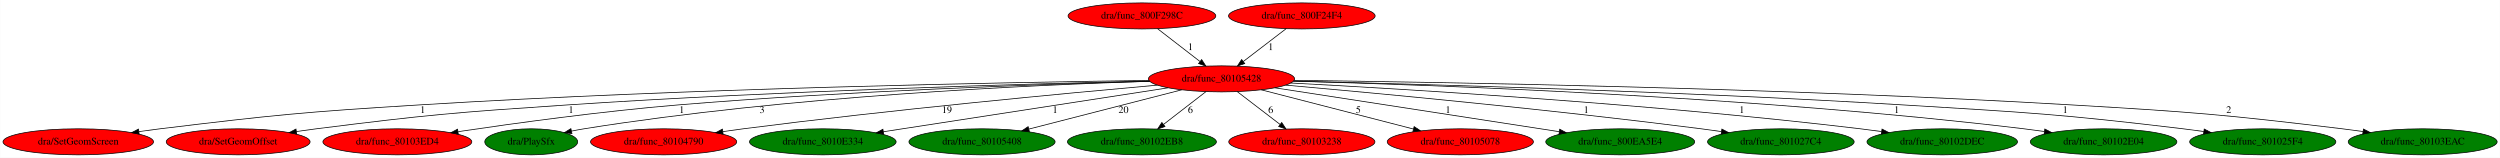
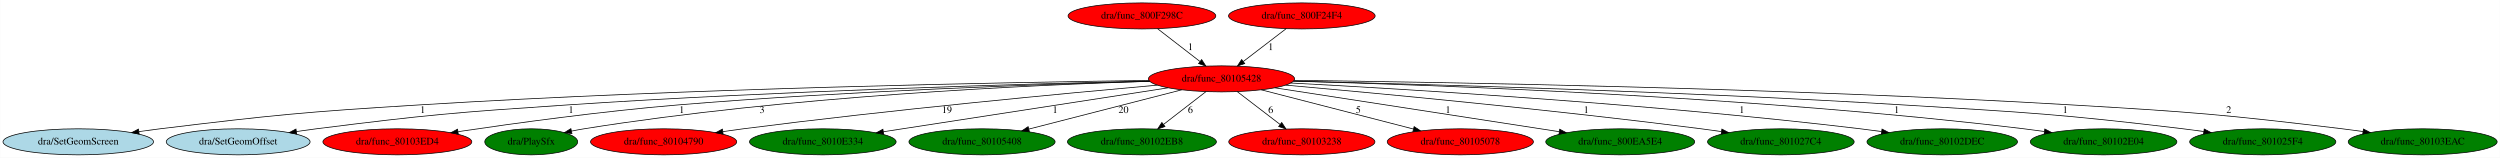
<svg xmlns="http://www.w3.org/2000/svg" xmlns:xlink="http://www.w3.org/1999/xlink" width="3455pt" height="218pt" viewBox="0.00 0.00 3454.68 218.00">
  <g id="graph0" class="graph" transform="scale(1 1) rotate(0) translate(4 214)">
    <polygon fill="white" stroke="transparent" points="-4,4 -4,-214 3450.68,-214 3450.68,4 -4,4" />
    <g id="node1" class="node">
      <ellipse fill="red" stroke="black" cx="1683.99" cy="-105" rx="100.98" ry="18" />
      <text text-anchor="middle" x="1683.99" y="-101.3" font-family="Times,serif" font-size="14.00">dra/func_80105428</text>
    </g>
    <g id="node2" class="node">
      <g id="a_node2">
        <a xlink:href="SetGeomScreen.svg" xlink:title="dra/SetGeomScreen">
-           <ellipse fill="red" stroke="black" cx="103.99" cy="-18" rx="103.98" ry="18" />
+           <ellipse fill="lightblue" stroke="black" cx="103.99" cy="-18" rx="103.98" ry="18" />
          <text text-anchor="middle" x="103.99" y="-14.3" font-family="Times,serif" font-size="14.00">dra/SetGeomScreen</text>
        </a>
      </g>
    </g>
    <g id="edge1" class="edge">
      <path fill="none" stroke="black" d="M1583.73,-102.86C1389.1,-100.2 946.54,-91.97 574.99,-69 415.51,-59.14 375.62,-55.23 216.99,-36 207.56,-34.86 197.71,-33.55 187.92,-32.17" />
      <polygon fill="black" stroke="black" points="188.16,-28.67 177.76,-30.72 187.17,-35.6 188.16,-28.67" />
      <text text-anchor="middle" x="579.99" y="-57.8" font-family="Times,serif" font-size="14.00">1</text>
    </g>
    <g id="node3" class="node">
      <g id="a_node3">
        <a xlink:href="SetGeomOffset.svg" xlink:title="dra/SetGeomOffset">
-           <ellipse fill="red" stroke="black" cx="324.99" cy="-18" rx="99.38" ry="18" />
+           <ellipse fill="lightblue" stroke="black" cx="324.99" cy="-18" rx="99.38" ry="18" />
          <text text-anchor="middle" x="324.99" y="-14.3" font-family="Times,serif" font-size="14.00">dra/SetGeomOffset</text>
        </a>
      </g>
    </g>
    <g id="edge2" class="edge">
      <path fill="none" stroke="black" d="M1584.57,-101.97C1418,-98.17 1072.06,-88.53 779.99,-69 625.42,-58.67 586.69,-55.39 432.99,-36 424.07,-34.87 414.75,-33.58 405.49,-32.23" />
      <polygon fill="black" stroke="black" points="405.89,-28.75 395.49,-30.73 404.86,-35.67 405.89,-28.75" />
      <text text-anchor="middle" x="784.99" y="-57.8" font-family="Times,serif" font-size="14.00">1</text>
    </g>
    <g id="node4" class="node">
      <g id="a_node4">
        <a xlink:href="func_80103ED4.svg" xlink:title="dra/func_80103ED4">
          <ellipse fill="red" stroke="black" cx="544.99" cy="-18" rx="102.88" ry="18" />
          <text text-anchor="middle" x="544.99" y="-14.3" font-family="Times,serif" font-size="14.00">dra/func_80103ED4</text>
        </a>
      </g>
    </g>
    <g id="edge3" class="edge">
      <path fill="none" stroke="black" d="M1584.83,-101.67C1440.99,-97.76 1166.15,-88.35 932.99,-69 827.89,-60.28 707.54,-43.74 629.11,-32.08" />
      <polygon fill="black" stroke="black" points="629.21,-28.56 618.8,-30.54 628.17,-35.48 629.21,-28.56" />
      <text text-anchor="middle" x="937.99" y="-57.8" font-family="Times,serif" font-size="14.00">1</text>
    </g>
    <g id="node5" class="node">
      <g id="a_node5">
        <a xlink:href="PlaySfx.svg" xlink:title="dra/PlaySfx">
          <ellipse fill="green" stroke="black" cx="729.99" cy="-18" rx="64.19" ry="18" />
          <text text-anchor="middle" x="729.99" y="-14.3" font-family="Times,serif" font-size="14.00">dra/PlaySfx</text>
        </a>
      </g>
    </g>
    <g id="edge4" class="edge">
      <path fill="none" stroke="black" d="M1584.94,-101.64C1421.23,-96.56 1084.35,-81.12 802.99,-36 797.31,-35.09 791.42,-33.99 785.55,-32.78" />
      <polygon fill="black" stroke="black" points="786.26,-29.36 775.75,-30.69 784.79,-36.2 786.26,-29.36" />
      <text text-anchor="middle" x="1048.99" y="-57.8" font-family="Times,serif" font-size="14.00">3</text>
    </g>
    <g id="node6" class="node">
      <g id="a_node6">
        <a xlink:href="func_80104790.svg" xlink:title="dra/func_80104790">
          <ellipse fill="red" stroke="black" cx="912.99" cy="-18" rx="100.98" ry="18" />
          <text text-anchor="middle" x="912.99" y="-14.3" font-family="Times,serif" font-size="14.00">dra/func_80104790</text>
        </a>
      </g>
    </g>
    <g id="edge5" class="edge">
      <path fill="none" stroke="black" d="M1595.35,-96.34C1468.35,-85.03 1227.37,-62.35 1022.99,-36 1013.91,-34.83 1004.43,-33.51 995,-32.14" />
      <polygon fill="black" stroke="black" points="995.21,-28.63 984.81,-30.63 994.19,-35.56 995.21,-28.63" />
      <text text-anchor="middle" x="1304.49" y="-57.8" font-family="Times,serif" font-size="14.00">19</text>
    </g>
    <g id="node7" class="node">
      <g id="a_node7">
        <a xlink:href="func_8010E334.svg" xlink:title="dra/func_8010E334">
          <ellipse fill="green" stroke="black" cx="1132.99" cy="-18" rx="101.28" ry="18" />
          <text text-anchor="middle" x="1132.99" y="-14.3" font-family="Times,serif" font-size="14.00">dra/func_8010E334</text>
        </a>
      </g>
    </g>
    <g id="edge6" class="edge">
      <path fill="none" stroke="black" d="M1610.25,-92.64C1522.68,-79.14 1372.19,-55.94 1242.99,-36 1234.46,-34.68 1225.55,-33.31 1216.66,-31.93" />
      <polygon fill="black" stroke="black" points="1217.07,-28.46 1206.66,-30.39 1216,-35.37 1217.07,-28.46" />
      <text text-anchor="middle" x="1453.99" y="-57.8" font-family="Times,serif" font-size="14.00">1</text>
    </g>
    <g id="node8" class="node">
      <g id="a_node8">
        <a xlink:href="func_80105408.svg" xlink:title="dra/func_80105408">
          <ellipse fill="green" stroke="black" cx="1352.99" cy="-18" rx="100.98" ry="18" />
          <text text-anchor="middle" x="1352.99" y="-14.3" font-family="Times,serif" font-size="14.00">dra/func_80105408</text>
        </a>
      </g>
    </g>
    <g id="edge7" class="edge">
      <path fill="none" stroke="black" d="M1628.96,-89.87C1570.89,-74.96 1479.41,-51.47 1417.87,-35.66" />
      <polygon fill="black" stroke="black" points="1418.43,-32.19 1407.88,-33.09 1416.69,-38.97 1418.43,-32.19" />
      <text text-anchor="middle" x="1548.49" y="-57.8" font-family="Times,serif" font-size="14.00">20</text>
    </g>
    <g id="node9" class="node">
      <g id="a_node9">
        <a xlink:href="func_80102EB8.svg" xlink:title="dra/func_80102EB8">
          <ellipse fill="green" stroke="black" cx="1573.99" cy="-18" rx="102.88" ry="18" />
          <text text-anchor="middle" x="1573.99" y="-14.3" font-family="Times,serif" font-size="14.00">dra/func_80102EB8</text>
        </a>
      </g>
    </g>
    <g id="edge8" class="edge">
      <path fill="none" stroke="black" d="M1662.52,-87.41C1645.82,-74.51 1622.45,-56.45 1603.92,-42.13" />
      <polygon fill="black" stroke="black" points="1605.84,-39.18 1595.78,-35.84 1601.56,-44.72 1605.84,-39.18" />
      <text text-anchor="middle" x="1640.99" y="-57.8" font-family="Times,serif" font-size="14.00">6</text>
    </g>
    <g id="node10" class="node">
      <g id="a_node10">
        <a xlink:href="func_80103238.svg" xlink:title="dra/func_80103238">
          <ellipse fill="red" stroke="black" cx="1794.99" cy="-18" rx="100.98" ry="18" />
          <text text-anchor="middle" x="1794.99" y="-14.3" font-family="Times,serif" font-size="14.00">dra/func_80103238</text>
        </a>
      </g>
    </g>
    <g id="edge9" class="edge">
      <path fill="none" stroke="black" d="M1705.66,-87.41C1722.58,-74.45 1746.3,-56.28 1765.04,-41.93" />
      <polygon fill="black" stroke="black" points="1767.19,-44.7 1773,-35.84 1762.93,-39.14 1767.19,-44.7" />
      <text text-anchor="middle" x="1751.99" y="-57.8" font-family="Times,serif" font-size="14.00">6</text>
    </g>
    <g id="node11" class="node">
      <g id="a_node11">
        <a xlink:href="func_80105078.svg" xlink:title="dra/func_80105078">
          <ellipse fill="red" stroke="black" cx="2013.99" cy="-18" rx="100.98" ry="18" />
          <text text-anchor="middle" x="2013.99" y="-14.3" font-family="Times,serif" font-size="14.00">dra/func_80105078</text>
        </a>
      </g>
    </g>
    <g id="edge10" class="edge">
      <path fill="none" stroke="black" d="M1738.85,-89.87C1796.67,-74.98 1887.68,-51.54 1949.04,-35.73" />
      <polygon fill="black" stroke="black" points="1950.19,-39.05 1959,-33.17 1948.44,-32.27 1950.19,-39.05" />
      <text text-anchor="middle" x="1872.99" y="-57.8" font-family="Times,serif" font-size="14.00">5</text>
    </g>
    <g id="node12" class="node">
      <g id="a_node12">
        <a xlink:href="func_800EA5E4.svg" xlink:title="dra/func_800EA5E4">
          <ellipse fill="green" stroke="black" cx="2234.99" cy="-18" rx="102.88" ry="18" />
          <text text-anchor="middle" x="2234.99" y="-14.3" font-family="Times,serif" font-size="14.00">dra/func_800EA5E4</text>
        </a>
      </g>
    </g>
    <g id="edge11" class="edge">
      <path fill="none" stroke="black" d="M1757.44,-92.67C1859.34,-76.95 2043.15,-48.59 2150.57,-32.02" />
      <polygon fill="black" stroke="black" points="2151.37,-35.44 2160.72,-30.46 2150.31,-28.52 2151.37,-35.44" />
      <text text-anchor="middle" x="1996.99" y="-57.8" font-family="Times,serif" font-size="14.00">1</text>
    </g>
    <g id="node13" class="node">
      <g id="a_node13">
        <a xlink:href="func_801027C4.svg" xlink:title="dra/func_801027C4">
          <ellipse fill="green" stroke="black" cx="2456.99" cy="-18" rx="101.28" ry="18" />
          <text text-anchor="middle" x="2456.99" y="-14.3" font-family="Times,serif" font-size="14.00">dra/func_801027C4</text>
        </a>
      </g>
    </g>
    <g id="edge12" class="edge">
      <path fill="none" stroke="black" d="M1772.63,-96.36C1899.94,-85.06 2141.85,-62.35 2346.99,-36 2356,-34.84 2365.41,-33.54 2374.76,-32.18" />
      <polygon fill="black" stroke="black" points="2375.5,-35.61 2384.88,-30.68 2374.47,-28.68 2375.5,-35.61" />
      <text text-anchor="middle" x="2187.99" y="-57.8" font-family="Times,serif" font-size="14.00">1</text>
    </g>
    <g id="node14" class="node">
      <g id="a_node14">
        <a xlink:href="func_80102DEC.svg" xlink:title="dra/func_80102DEC">
          <ellipse fill="green" stroke="black" cx="2679.99" cy="-18" rx="103.98" ry="18" />
          <text text-anchor="middle" x="2679.99" y="-14.3" font-family="Times,serif" font-size="14.00">dra/func_80102DEC</text>
        </a>
      </g>
    </g>
    <g id="edge13" class="edge">
      <path fill="none" stroke="black" d="M1779.64,-99.29C1941.94,-90.71 2281.51,-70.17 2566.99,-36 2576.42,-34.87 2586.27,-33.57 2596.07,-32.2" />
      <polygon fill="black" stroke="black" points="2596.82,-35.63 2606.22,-30.75 2595.83,-28.7 2596.82,-35.63" />
      <text text-anchor="middle" x="2402.99" y="-57.8" font-family="Times,serif" font-size="14.00">1</text>
    </g>
    <g id="node15" class="node">
      <g id="a_node15">
        <a xlink:href="func_80102E04.svg" xlink:title="dra/func_80102E04">
          <ellipse fill="green" stroke="black" cx="2902.99" cy="-18" rx="101.28" ry="18" />
          <text text-anchor="middle" x="2902.99" y="-14.3" font-family="Times,serif" font-size="14.00">dra/func_80102E04</text>
        </a>
      </g>
    </g>
    <g id="edge14" class="edge">
      <path fill="none" stroke="black" d="M1783.38,-101.81C1977.87,-96.66 2422.18,-80.66 2792.99,-36 2802.08,-34.91 2811.57,-33.63 2821,-32.29" />
      <polygon fill="black" stroke="black" points="2821.8,-35.71 2831.19,-30.8 2820.79,-28.78 2821.8,-35.71" />
      <text text-anchor="middle" x="2616.99" y="-57.8" font-family="Times,serif" font-size="14.00">1</text>
    </g>
    <g id="node16" class="node">
      <g id="a_node16">
        <a xlink:href="func_801025F4.svg" xlink:title="dra/func_801025F4">
          <ellipse fill="green" stroke="black" cx="3122.99" cy="-18" rx="100.98" ry="18" />
          <text text-anchor="middle" x="3122.99" y="-14.3" font-family="Times,serif" font-size="14.00">dra/func_801025F4</text>
        </a>
      </g>
    </g>
    <g id="edge15" class="edge">
      <path fill="none" stroke="black" d="M1783.41,-101.87C1955.3,-97.84 2319.1,-87.78 2625.99,-69 2798.29,-58.46 2841.59,-56.53 3012.99,-36 3022.25,-34.89 3031.92,-33.6 3041.53,-32.23" />
      <polygon fill="black" stroke="black" points="3042.1,-35.68 3051.49,-30.77 3041.09,-28.75 3042.1,-35.68" />
      <text text-anchor="middle" x="2849.99" y="-57.8" font-family="Times,serif" font-size="14.00">1</text>
    </g>
    <g id="node17" class="node">
      <g id="a_node17">
        <a xlink:href="func_80103EAC.svg" xlink:title="dra/func_80103EAC">
          <ellipse fill="green" stroke="black" cx="3343.99" cy="-18" rx="102.88" ry="18" />
          <text text-anchor="middle" x="3343.99" y="-14.3" font-family="Times,serif" font-size="14.00">dra/func_80103EAC</text>
        </a>
      </g>
    </g>
    <g id="edge16" class="edge">
      <path fill="none" stroke="black" d="M1784.28,-102.98C1987.3,-100.48 2461.46,-92.44 2858.99,-69 3025.57,-59.18 3067.32,-55.97 3232.99,-36 3242.26,-34.88 3251.94,-33.59 3261.56,-32.22" />
      <polygon fill="black" stroke="black" points="3262.14,-35.68 3271.54,-30.78 3261.14,-28.75 3262.14,-35.68" />
      <text text-anchor="middle" x="3075.99" y="-57.8" font-family="Times,serif" font-size="14.00">2</text>
    </g>
    <g id="node18" class="node">
      <g id="a_node18">
        <a xlink:href="func_800F298C.svg" xlink:title="dra/func_800F298C">
          <ellipse fill="red" stroke="black" cx="1573.99" cy="-192" rx="102.08" ry="18" />
          <text text-anchor="middle" x="1573.99" y="-188.3" font-family="Times,serif" font-size="14.00">dra/func_800F298C</text>
        </a>
      </g>
    </g>
    <g id="edge17" class="edge">
      <path fill="none" stroke="black" d="M1595.72,-174.21C1612.45,-161.28 1635.74,-143.28 1654.2,-129.02" />
      <polygon fill="black" stroke="black" points="1656.53,-131.64 1662.3,-122.76 1652.25,-126.1 1656.53,-131.64" />
      <text text-anchor="middle" x="1640.99" y="-144.8" font-family="Times,serif" font-size="14.00">1</text>
    </g>
    <g id="node19" class="node">
      <g id="a_node19">
        <a xlink:href="func_800F24F4.svg" xlink:title="dra/func_800F24F4">
          <ellipse fill="red" stroke="black" cx="1794.99" cy="-192" rx="101.28" ry="18" />
          <text text-anchor="middle" x="1794.99" y="-188.3" font-family="Times,serif" font-size="14.00">dra/func_800F24F4</text>
        </a>
      </g>
    </g>
    <g id="edge18" class="edge">
      <path fill="none" stroke="black" d="M1773.33,-174.41C1756.4,-161.45 1732.68,-143.28 1713.94,-128.93" />
      <polygon fill="black" stroke="black" points="1716.05,-126.14 1705.98,-122.84 1711.79,-131.7 1716.05,-126.14" />
      <text text-anchor="middle" x="1751.99" y="-144.8" font-family="Times,serif" font-size="14.00">1</text>
    </g>
  </g>
</svg>
